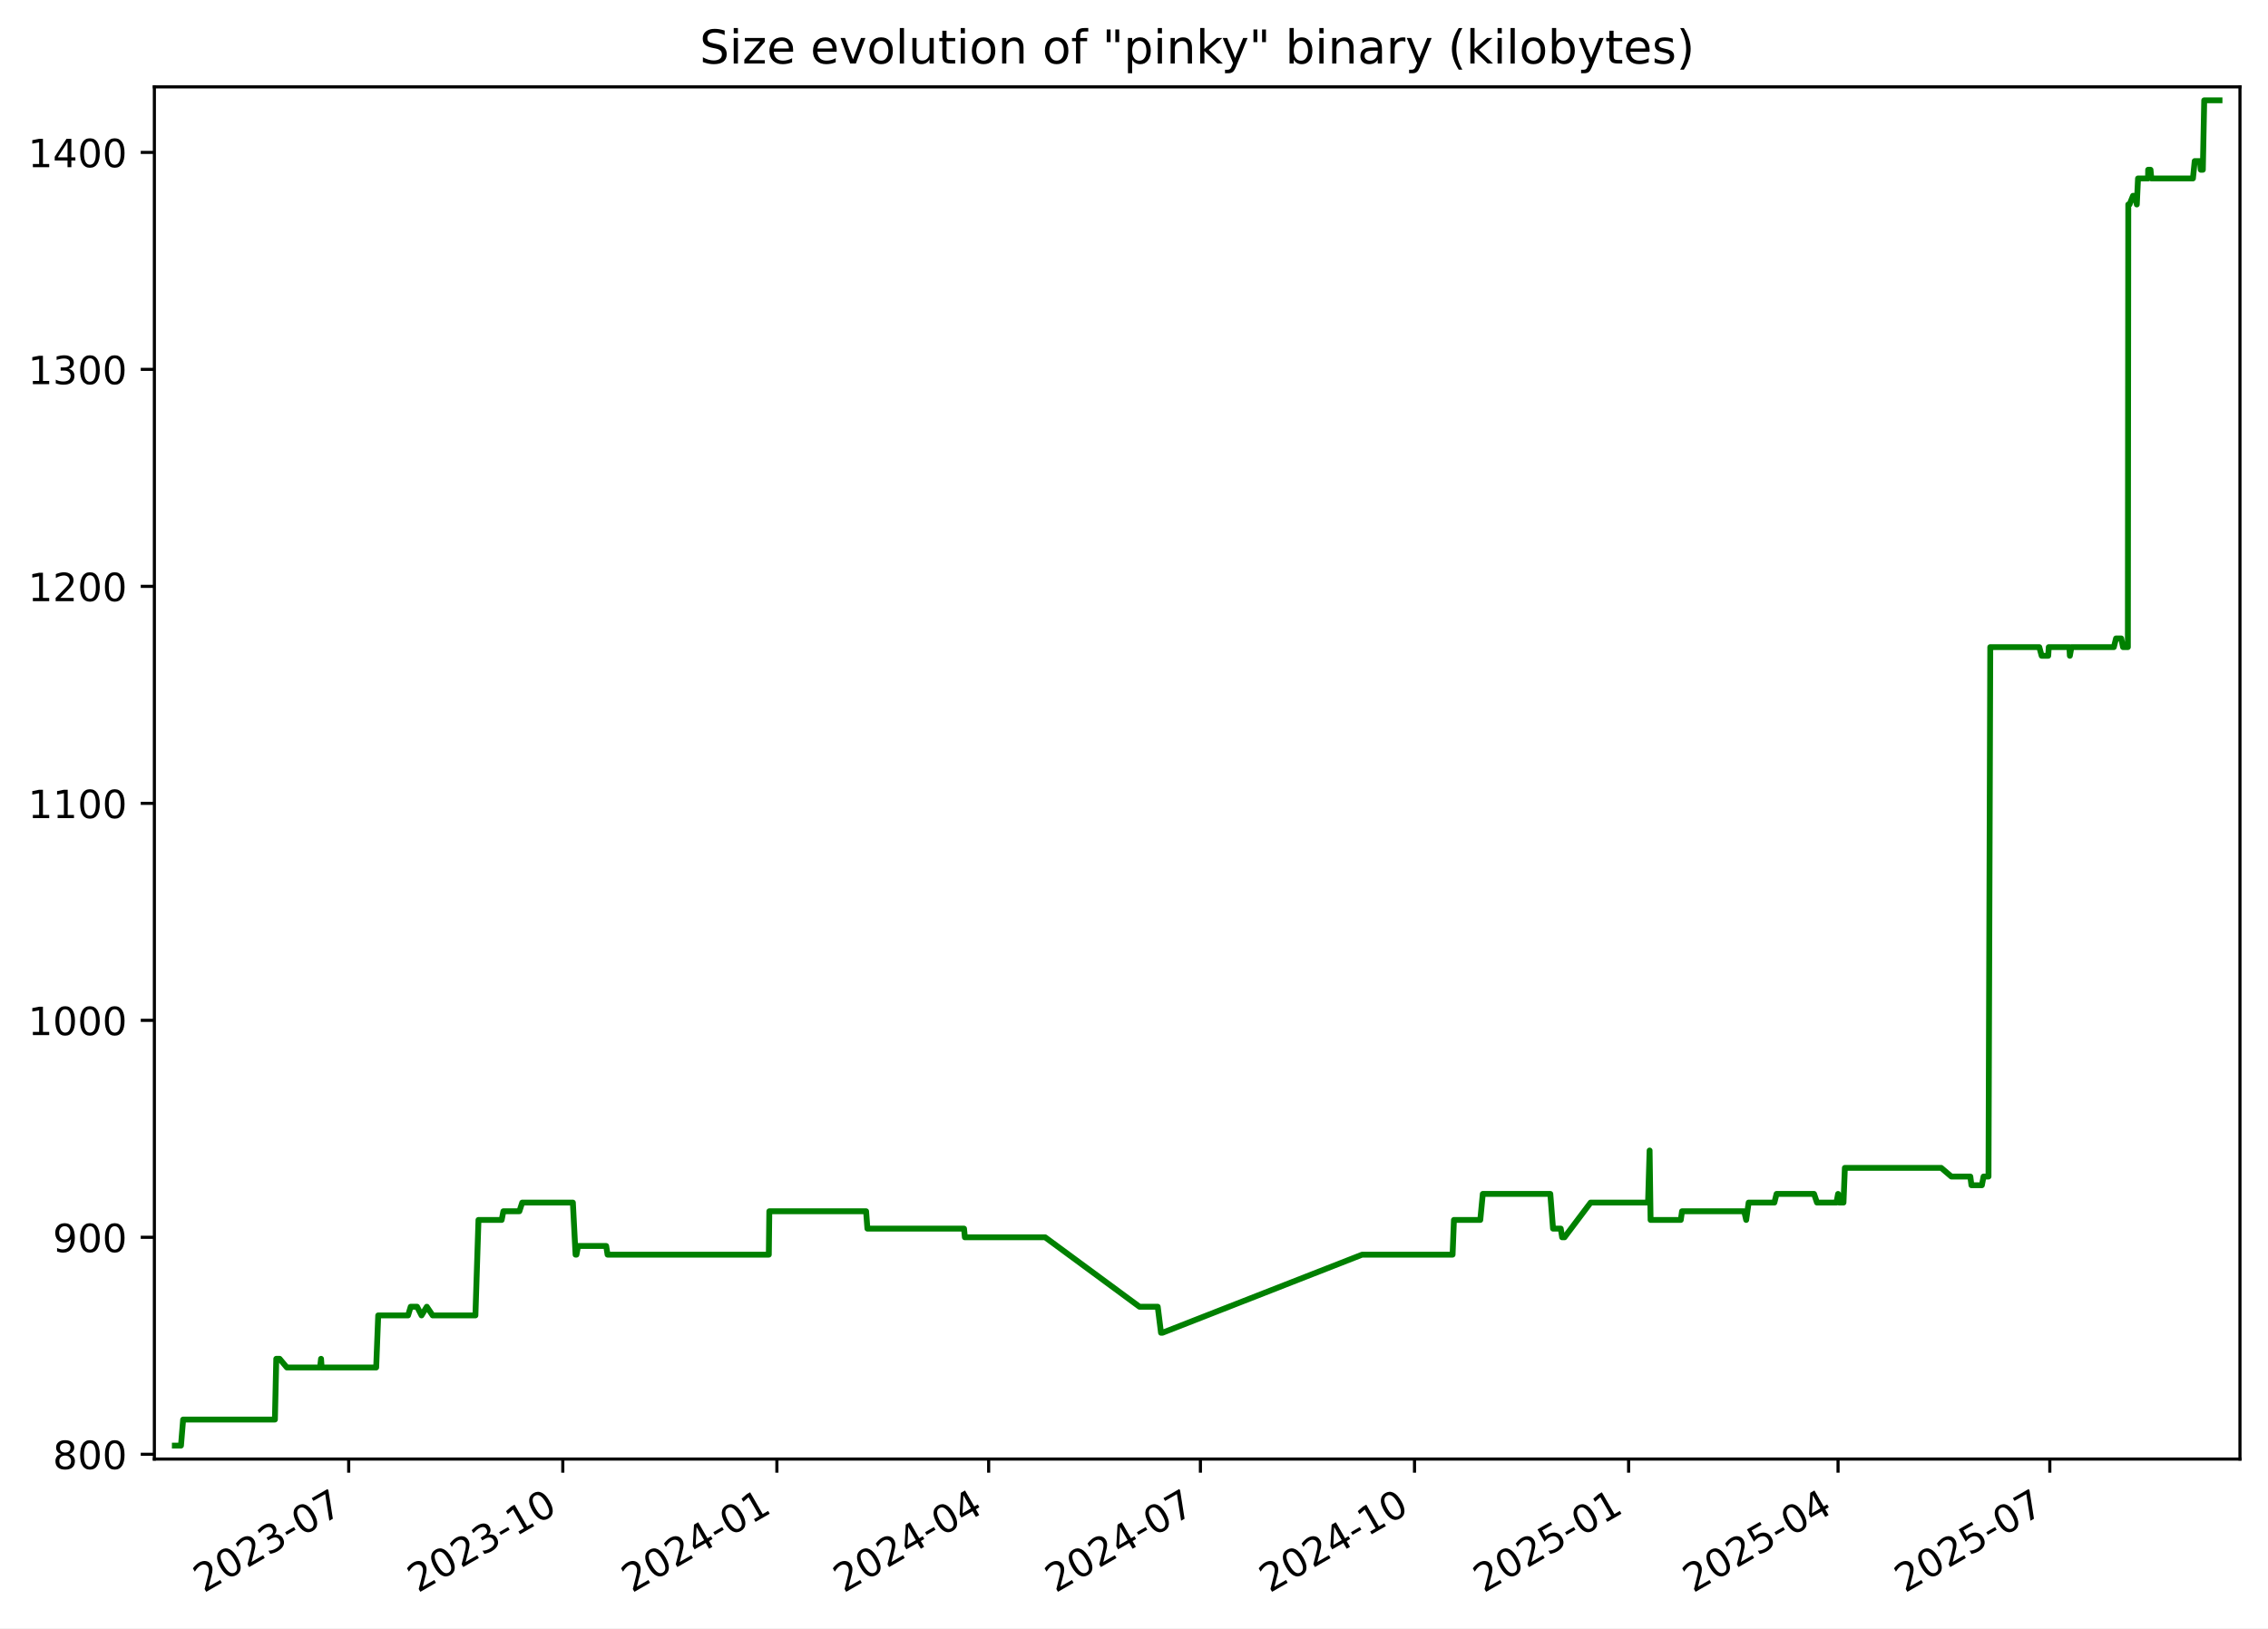
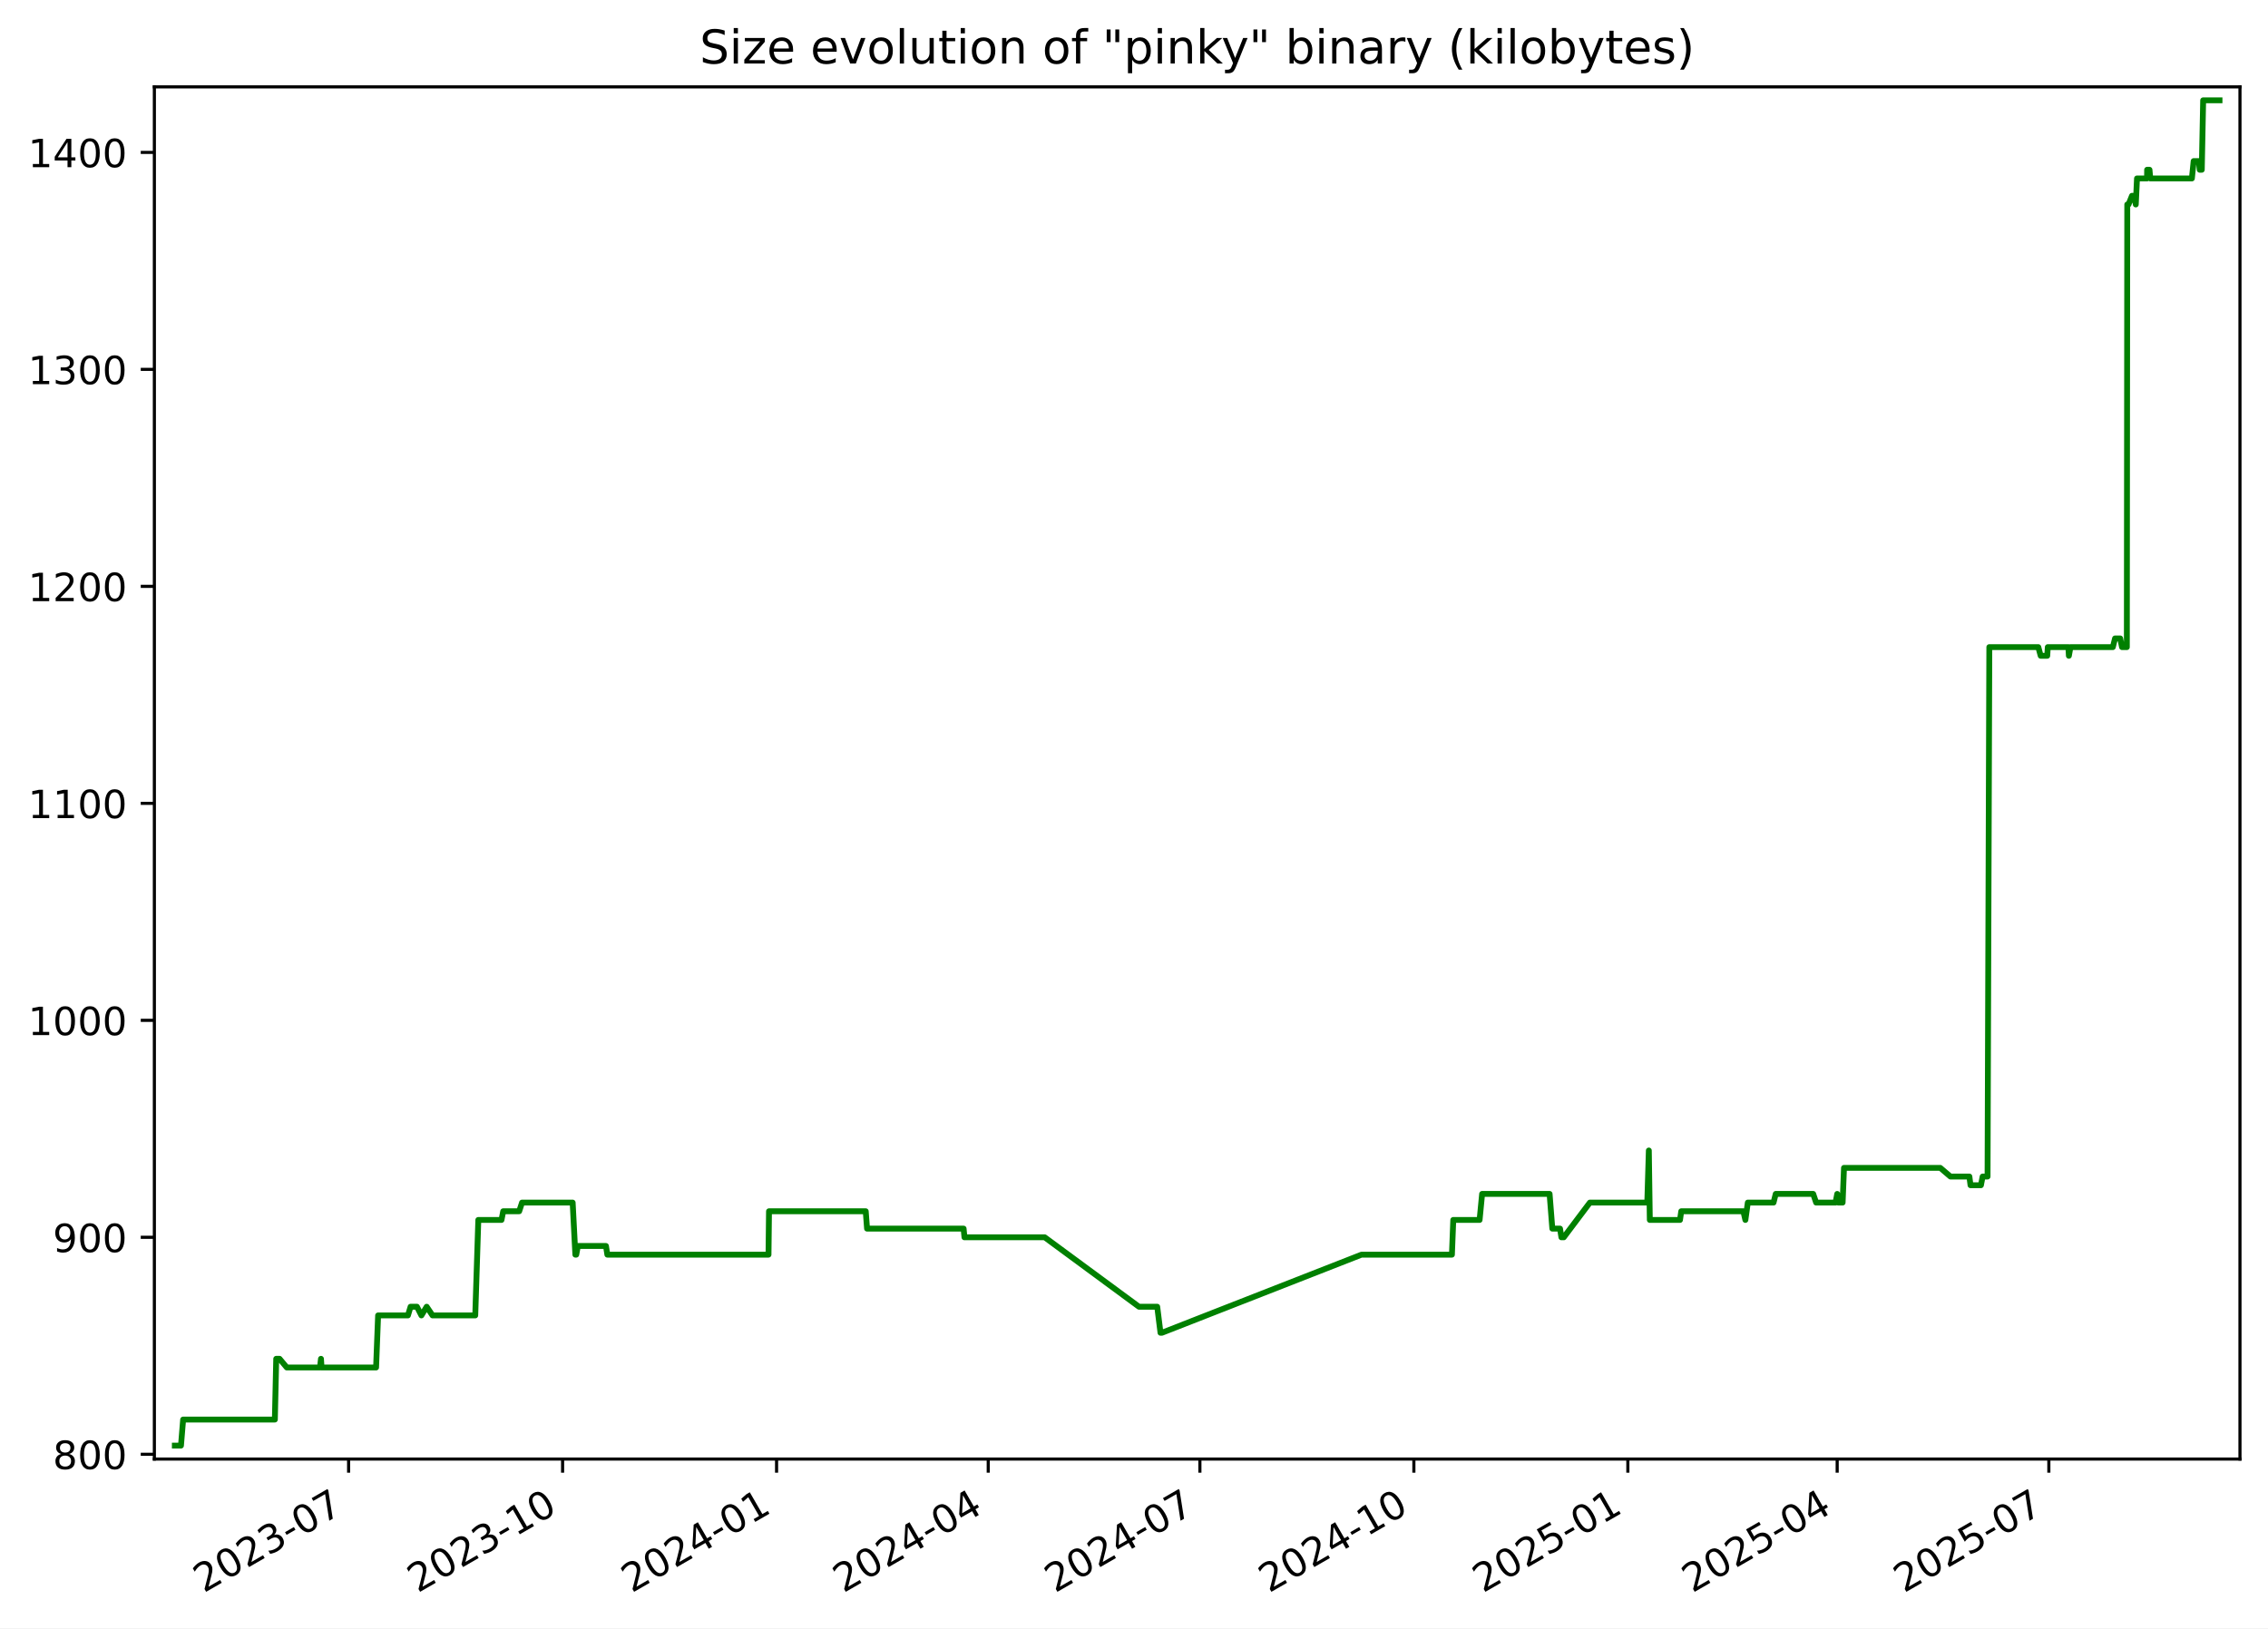
<svg xmlns="http://www.w3.org/2000/svg" xmlns:xlink="http://www.w3.org/1999/xlink" width="582.53pt" height="418.303pt" viewBox="0 0 582.53 418.303" version="1.1">
  <defs>
    <style type="text/css">*{stroke-linejoin: round; stroke-linecap: butt}</style>
  </defs>
  <g id="figure_1">
    <g id="patch_1">
      <path d="M -0 418.303  L 582.53 418.303  L 582.53 0  L -0 0  z " style="fill: #ffffff" />
    </g>
    <g id="axes_1">
      <g id="patch_2">
        <path d="M 39.65 374.83  L 575.33 374.83  L 575.33 22.318  L 39.65 22.318  z " style="fill: #ffffff" />
      </g>
      <g id="matplotlib.axis_1">
        <g id="xtick_1">
          <g id="line2d_1">
            <defs>
-               <path id="mce5fa9b521" d="M 0 0  L 0 3.5  " style="stroke: #000000; stroke-width: 0.8" />
+               <path id="m654529fda9" d="M 0 0  L 0 3.5  " style="stroke: #000000; stroke-width: 0.8" />
            </defs>
            <g>
-               <use xlink:href="#mce5fa9b521" x="89.563" y="374.83" style="stroke: #000000; stroke-width: 0.8" />
+               <use xlink:href="#m654529fda9" x="89.54" y="374.83" style="stroke: #000000; stroke-width: 0.8" />
            </g>
          </g>
          <g id="text_1">
-             <g transform="translate(52.33837 409.302) rotate(-30) scale(0.1 -0.1)">
+             <g transform="translate(52.31508 409.302) rotate(-30) scale(0.1 -0.1)">
              <defs>
                <path id="DejaVuSans-32" d="M 1228 531  L 3431 531  L 3431 0  L 469 0  L 469 531  Q 828 903 1448 1529  Q 2069 2156 2228 2338  Q 2531 2678 2651 2914  Q 2772 3150 2772 3378  Q 2772 3750 2511 3984  Q 2250 4219 1831 4219  Q 1534 4219 1204 4116  Q 875 4013 500 3803  L 500 4441  Q 881 4594 1212 4672  Q 1544 4750 1819 4750  Q 2544 4750 2975 4387  Q 3406 4025 3406 3419  Q 3406 3131 3298 2873  Q 3191 2616 2906 2266  Q 2828 2175 2409 1742  Q 1991 1309 1228 531  z " transform="scale(0.015625)" />
                <path id="DejaVuSans-30" d="M 2034 4250  Q 1547 4250 1301 3770  Q 1056 3291 1056 2328  Q 1056 1369 1301 889  Q 1547 409 2034 409  Q 2525 409 2770 889  Q 3016 1369 3016 2328  Q 3016 3291 2770 3770  Q 2525 4250 2034 4250  z M 2034 4750  Q 2819 4750 3233 4129  Q 3647 3509 3647 2328  Q 3647 1150 3233 529  Q 2819 -91 2034 -91  Q 1250 -91 836 529  Q 422 1150 422 2328  Q 422 3509 836 4129  Q 1250 4750 2034 4750  z " transform="scale(0.015625)" />
                <path id="DejaVuSans-33" d="M 2597 2516  Q 3050 2419 3304 2112  Q 3559 1806 3559 1356  Q 3559 666 3084 287  Q 2609 -91 1734 -91  Q 1441 -91 1130 -33  Q 819 25 488 141  L 488 750  Q 750 597 1062 519  Q 1375 441 1716 441  Q 2309 441 2620 675  Q 2931 909 2931 1356  Q 2931 1769 2642 2001  Q 2353 2234 1838 2234  L 1294 2234  L 1294 2753  L 1863 2753  Q 2328 2753 2575 2939  Q 2822 3125 2822 3475  Q 2822 3834 2567 4026  Q 2313 4219 1838 4219  Q 1578 4219 1281 4162  Q 984 4106 628 3988  L 628 4550  Q 988 4650 1302 4700  Q 1616 4750 1894 4750  Q 2613 4750 3031 4423  Q 3450 4097 3450 3541  Q 3450 3153 3228 2886  Q 3006 2619 2597 2516  z " transform="scale(0.015625)" />
                <path id="DejaVuSans-2d" d="M 313 2009  L 1997 2009  L 1997 1497  L 313 1497  L 313 2009  z " transform="scale(0.015625)" />
                <path id="DejaVuSans-37" d="M 525 4666  L 3525 4666  L 3525 4397  L 1831 0  L 1172 0  L 2766 4134  L 525 4134  L 525 4666  z " transform="scale(0.015625)" />
              </defs>
              <use xlink:href="#DejaVuSans-32" />
              <use xlink:href="#DejaVuSans-30" x="63.623" />
              <use xlink:href="#DejaVuSans-32" x="127.246" />
              <use xlink:href="#DejaVuSans-33" x="190.869" />
              <use xlink:href="#DejaVuSans-2d" x="254.492" />
              <use xlink:href="#DejaVuSans-30" x="290.576" />
              <use xlink:href="#DejaVuSans-37" x="354.199" />
            </g>
          </g>
        </g>
        <g id="xtick_2">
          <g id="line2d_2">
            <g>
-               <use xlink:href="#mce5fa9b521" x="144.553" y="374.83" style="stroke: #000000; stroke-width: 0.8" />
+               <use xlink:href="#m654529fda9" x="144.501" y="374.83" style="stroke: #000000; stroke-width: 0.8" />
            </g>
          </g>
          <g id="text_2">
-             <g transform="translate(107.3279 409.302) rotate(-30) scale(0.1 -0.1)">
+             <g transform="translate(107.276 409.302) rotate(-30) scale(0.1 -0.1)">
              <defs>
                <path id="DejaVuSans-31" d="M 794 531  L 1825 531  L 1825 4091  L 703 3866  L 703 4441  L 1819 4666  L 2450 4666  L 2450 531  L 3481 531  L 3481 0  L 794 0  L 794 531  z " transform="scale(0.015625)" />
              </defs>
              <use xlink:href="#DejaVuSans-32" />
              <use xlink:href="#DejaVuSans-30" x="63.623" />
              <use xlink:href="#DejaVuSans-32" x="127.246" />
              <use xlink:href="#DejaVuSans-33" x="190.869" />
              <use xlink:href="#DejaVuSans-2d" x="254.492" />
              <use xlink:href="#DejaVuSans-31" x="290.576" />
              <use xlink:href="#DejaVuSans-30" x="354.199" />
            </g>
          </g>
        </g>
        <g id="xtick_3">
          <g id="line2d_3">
            <g>
-               <use xlink:href="#mce5fa9b521" x="199.542" y="374.83" style="stroke: #000000; stroke-width: 0.8" />
+               <use xlink:href="#m654529fda9" x="199.462" y="374.83" style="stroke: #000000; stroke-width: 0.8" />
            </g>
          </g>
          <g id="text_3">
-             <g transform="translate(162.3175 409.302) rotate(-30) scale(0.1 -0.1)">
+             <g transform="translate(162.2368 409.302) rotate(-30) scale(0.1 -0.1)">
              <defs>
                <path id="DejaVuSans-34" d="M 2419 4116  L 825 1625  L 2419 1625  L 2419 4116  z M 2253 4666  L 3047 4666  L 3047 1625  L 3713 1625  L 3713 1100  L 3047 1100  L 3047 0  L 2419 0  L 2419 1100  L 313 1100  L 313 1709  L 2253 4666  z " transform="scale(0.015625)" />
              </defs>
              <use xlink:href="#DejaVuSans-32" />
              <use xlink:href="#DejaVuSans-30" x="63.623" />
              <use xlink:href="#DejaVuSans-32" x="127.246" />
              <use xlink:href="#DejaVuSans-34" x="190.869" />
              <use xlink:href="#DejaVuSans-2d" x="254.492" />
              <use xlink:href="#DejaVuSans-30" x="290.576" />
              <use xlink:href="#DejaVuSans-31" x="354.199" />
            </g>
          </g>
        </g>
        <g id="xtick_4">
          <g id="line2d_4">
            <g>
-               <use xlink:href="#mce5fa9b521" x="253.934" y="374.83" style="stroke: #000000; stroke-width: 0.8" />
+               <use xlink:href="#m654529fda9" x="253.825" y="374.83" style="stroke: #000000; stroke-width: 0.8" />
            </g>
          </g>
          <g id="text_4">
-             <g transform="translate(216.7093 409.302) rotate(-30) scale(0.1 -0.1)">
+             <g transform="translate(216.6003 409.302) rotate(-30) scale(0.1 -0.1)">
              <use xlink:href="#DejaVuSans-32" />
              <use xlink:href="#DejaVuSans-30" x="63.623" />
              <use xlink:href="#DejaVuSans-32" x="127.246" />
              <use xlink:href="#DejaVuSans-34" x="190.869" />
              <use xlink:href="#DejaVuSans-2d" x="254.492" />
              <use xlink:href="#DejaVuSans-30" x="290.576" />
              <use xlink:href="#DejaVuSans-34" x="354.199" />
            </g>
          </g>
        </g>
        <g id="xtick_5">
          <g id="line2d_5">
            <g>
-               <use xlink:href="#mce5fa9b521" x="308.326" y="374.83" style="stroke: #000000; stroke-width: 0.8" />
+               <use xlink:href="#m654529fda9" x="308.189" y="374.83" style="stroke: #000000; stroke-width: 0.8" />
            </g>
          </g>
          <g id="text_5">
-             <g transform="translate(271.1012 409.302) rotate(-30) scale(0.1 -0.1)">
+             <g transform="translate(270.9638 409.302) rotate(-30) scale(0.1 -0.1)">
              <use xlink:href="#DejaVuSans-32" />
              <use xlink:href="#DejaVuSans-30" x="63.623" />
              <use xlink:href="#DejaVuSans-32" x="127.246" />
              <use xlink:href="#DejaVuSans-34" x="190.869" />
              <use xlink:href="#DejaVuSans-2d" x="254.492" />
              <use xlink:href="#DejaVuSans-30" x="290.576" />
              <use xlink:href="#DejaVuSans-37" x="354.199" />
            </g>
          </g>
        </g>
        <g id="xtick_6">
          <g id="line2d_6">
            <g>
-               <use xlink:href="#mce5fa9b521" x="363.316" y="374.83" style="stroke: #000000; stroke-width: 0.8" />
+               <use xlink:href="#m654529fda9" x="363.149" y="374.83" style="stroke: #000000; stroke-width: 0.8" />
            </g>
          </g>
          <g id="text_6">
-             <g transform="translate(326.0907 409.302) rotate(-30) scale(0.1 -0.1)">
+             <g transform="translate(325.9247 409.302) rotate(-30) scale(0.1 -0.1)">
              <use xlink:href="#DejaVuSans-32" />
              <use xlink:href="#DejaVuSans-30" x="63.623" />
              <use xlink:href="#DejaVuSans-32" x="127.246" />
              <use xlink:href="#DejaVuSans-34" x="190.869" />
              <use xlink:href="#DejaVuSans-2d" x="254.492" />
              <use xlink:href="#DejaVuSans-31" x="290.576" />
              <use xlink:href="#DejaVuSans-30" x="354.199" />
            </g>
          </g>
        </g>
        <g id="xtick_7">
          <g id="line2d_7">
            <g>
-               <use xlink:href="#mce5fa9b521" x="418.305" y="374.83" style="stroke: #000000; stroke-width: 0.8" />
+               <use xlink:href="#m654529fda9" x="418.11" y="374.83" style="stroke: #000000; stroke-width: 0.8" />
            </g>
          </g>
          <g id="text_7">
-             <g transform="translate(381.0803 409.302) rotate(-30) scale(0.1 -0.1)">
+             <g transform="translate(380.8856 409.302) rotate(-30) scale(0.1 -0.1)">
              <defs>
                <path id="DejaVuSans-35" d="M 691 4666  L 3169 4666  L 3169 4134  L 1269 4134  L 1269 2991  Q 1406 3038 1543 3061  Q 1681 3084 1819 3084  Q 2600 3084 3056 2656  Q 3513 2228 3513 1497  Q 3513 744 3044 326  Q 2575 -91 1722 -91  Q 1428 -91 1123 -41  Q 819 9 494 109  L 494 744  Q 775 591 1075 516  Q 1375 441 1709 441  Q 2250 441 2565 725  Q 2881 1009 2881 1497  Q 2881 1984 2565 2268  Q 2250 2553 1709 2553  Q 1456 2553 1204 2497  Q 953 2441 691 2322  L 691 4666  z " transform="scale(0.015625)" />
              </defs>
              <use xlink:href="#DejaVuSans-32" />
              <use xlink:href="#DejaVuSans-30" x="63.623" />
              <use xlink:href="#DejaVuSans-32" x="127.246" />
              <use xlink:href="#DejaVuSans-35" x="190.869" />
              <use xlink:href="#DejaVuSans-2d" x="254.492" />
              <use xlink:href="#DejaVuSans-30" x="290.576" />
              <use xlink:href="#DejaVuSans-31" x="354.199" />
            </g>
          </g>
        </g>
        <g id="xtick_8">
          <g id="line2d_8">
            <g>
-               <use xlink:href="#mce5fa9b521" x="472.099" y="374.83" style="stroke: #000000; stroke-width: 0.8" />
+               <use xlink:href="#m654529fda9" x="471.876" y="374.83" style="stroke: #000000; stroke-width: 0.8" />
            </g>
          </g>
          <g id="text_8">
-             <g transform="translate(434.8744 409.302) rotate(-30) scale(0.1 -0.1)">
+             <g transform="translate(434.6516 409.302) rotate(-30) scale(0.1 -0.1)">
              <use xlink:href="#DejaVuSans-32" />
              <use xlink:href="#DejaVuSans-30" x="63.623" />
              <use xlink:href="#DejaVuSans-32" x="127.246" />
              <use xlink:href="#DejaVuSans-35" x="190.869" />
              <use xlink:href="#DejaVuSans-2d" x="254.492" />
              <use xlink:href="#DejaVuSans-30" x="290.576" />
              <use xlink:href="#DejaVuSans-34" x="354.199" />
            </g>
          </g>
        </g>
        <g id="xtick_9">
          <g id="line2d_9">
            <g>
-               <use xlink:href="#mce5fa9b521" x="526.491" y="374.83" style="stroke: #000000; stroke-width: 0.8" />
+               <use xlink:href="#m654529fda9" x="526.24" y="374.83" style="stroke: #000000; stroke-width: 0.8" />
            </g>
          </g>
          <g id="text_9">
-             <g transform="translate(489.2662 409.302) rotate(-30) scale(0.1 -0.1)">
+             <g transform="translate(489.0151 409.302) rotate(-30) scale(0.1 -0.1)">
              <use xlink:href="#DejaVuSans-32" />
              <use xlink:href="#DejaVuSans-30" x="63.623" />
              <use xlink:href="#DejaVuSans-32" x="127.246" />
              <use xlink:href="#DejaVuSans-35" x="190.869" />
              <use xlink:href="#DejaVuSans-2d" x="254.492" />
              <use xlink:href="#DejaVuSans-30" x="290.576" />
              <use xlink:href="#DejaVuSans-37" x="354.199" />
            </g>
          </g>
        </g>
      </g>
      <g id="matplotlib.axis_2">
        <g id="ytick_1">
          <g id="line2d_10">
            <defs>
-               <path id="m324fc5daf2" d="M 0 0  L -3.5 0  " style="stroke: #000000; stroke-width: 0.8" />
+               <path id="medc4935669" d="M 0 0  L -3.5 0  " style="stroke: #000000; stroke-width: 0.8" />
            </defs>
            <g>
-               <use xlink:href="#m324fc5daf2" x="39.65" y="373.604" style="stroke: #000000; stroke-width: 0.8" />
+               <use xlink:href="#medc4935669" x="39.65" y="373.604" style="stroke: #000000; stroke-width: 0.8" />
            </g>
          </g>
          <g id="text_10">
            <g transform="translate(13.5625 377.403) scale(0.1 -0.1)">
              <defs>
                <path id="DejaVuSans-38" d="M 2034 2216  Q 1584 2216 1326 1975  Q 1069 1734 1069 1313  Q 1069 891 1326 650  Q 1584 409 2034 409  Q 2484 409 2743 651  Q 3003 894 3003 1313  Q 3003 1734 2745 1975  Q 2488 2216 2034 2216  z M 1403 2484  Q 997 2584 770 2862  Q 544 3141 544 3541  Q 544 4100 942 4425  Q 1341 4750 2034 4750  Q 2731 4750 3128 4425  Q 3525 4100 3525 3541  Q 3525 3141 3298 2862  Q 3072 2584 2669 2484  Q 3125 2378 3379 2068  Q 3634 1759 3634 1313  Q 3634 634 3220 271  Q 2806 -91 2034 -91  Q 1263 -91 848 271  Q 434 634 434 1313  Q 434 1759 690 2068  Q 947 2378 1403 2484  z M 1172 3481  Q 1172 3119 1398 2916  Q 1625 2713 2034 2713  Q 2441 2713 2670 2916  Q 2900 3119 2900 3481  Q 2900 3844 2670 4047  Q 2441 4250 2034 4250  Q 1625 4250 1398 4047  Q 1172 3844 1172 3481  z " transform="scale(0.015625)" />
              </defs>
              <use xlink:href="#DejaVuSans-38" />
              <use xlink:href="#DejaVuSans-30" x="63.623" />
              <use xlink:href="#DejaVuSans-30" x="127.246" />
            </g>
          </g>
        </g>
        <g id="ytick_2">
          <g id="line2d_11">
            <g>
-               <use xlink:href="#m324fc5daf2" x="39.65" y="317.862" style="stroke: #000000; stroke-width: 0.8" />
+               <use xlink:href="#medc4935669" x="39.65" y="317.862" style="stroke: #000000; stroke-width: 0.8" />
            </g>
          </g>
          <g id="text_11">
            <g transform="translate(13.5625 321.6611) scale(0.1 -0.1)">
              <defs>
                <path id="DejaVuSans-39" d="M 703 97  L 703 672  Q 941 559 1184 500  Q 1428 441 1663 441  Q 2288 441 2617 861  Q 2947 1281 2994 2138  Q 2813 1869 2534 1725  Q 2256 1581 1919 1581  Q 1219 1581 811 2004  Q 403 2428 403 3163  Q 403 3881 828 4315  Q 1253 4750 1959 4750  Q 2769 4750 3195 4129  Q 3622 3509 3622 2328  Q 3622 1225 3098 567  Q 2575 -91 1691 -91  Q 1453 -91 1209 -44  Q 966 3 703 97  z M 1959 2075  Q 2384 2075 2632 2365  Q 2881 2656 2881 3163  Q 2881 3666 2632 3958  Q 2384 4250 1959 4250  Q 1534 4250 1286 3958  Q 1038 3666 1038 3163  Q 1038 2656 1286 2365  Q 1534 2075 1959 2075  z " transform="scale(0.015625)" />
              </defs>
              <use xlink:href="#DejaVuSans-39" />
              <use xlink:href="#DejaVuSans-30" x="63.623" />
              <use xlink:href="#DejaVuSans-30" x="127.246" />
            </g>
          </g>
        </g>
        <g id="ytick_3">
          <g id="line2d_12">
            <g>
-               <use xlink:href="#m324fc5daf2" x="39.65" y="262.12" style="stroke: #000000; stroke-width: 0.8" />
+               <use xlink:href="#medc4935669" x="39.65" y="262.12" style="stroke: #000000; stroke-width: 0.8" />
            </g>
          </g>
          <g id="text_12">
            <g transform="translate(7.2 265.9192) scale(0.1 -0.1)">
              <use xlink:href="#DejaVuSans-31" />
              <use xlink:href="#DejaVuSans-30" x="63.623" />
              <use xlink:href="#DejaVuSans-30" x="127.246" />
              <use xlink:href="#DejaVuSans-30" x="190.869" />
            </g>
          </g>
        </g>
        <g id="ytick_4">
          <g id="line2d_13">
            <g>
-               <use xlink:href="#m324fc5daf2" x="39.65" y="206.378" style="stroke: #000000; stroke-width: 0.8" />
+               <use xlink:href="#medc4935669" x="39.65" y="206.378" style="stroke: #000000; stroke-width: 0.8" />
            </g>
          </g>
          <g id="text_13">
            <g transform="translate(7.2 210.1772) scale(0.1 -0.1)">
              <use xlink:href="#DejaVuSans-31" />
              <use xlink:href="#DejaVuSans-31" x="63.623" />
              <use xlink:href="#DejaVuSans-30" x="127.246" />
              <use xlink:href="#DejaVuSans-30" x="190.869" />
            </g>
          </g>
        </g>
        <g id="ytick_5">
          <g id="line2d_14">
            <g>
-               <use xlink:href="#m324fc5daf2" x="39.65" y="150.636" style="stroke: #000000; stroke-width: 0.8" />
+               <use xlink:href="#medc4935669" x="39.65" y="150.636" style="stroke: #000000; stroke-width: 0.8" />
            </g>
          </g>
          <g id="text_14">
            <g transform="translate(7.2 154.4353) scale(0.1 -0.1)">
              <use xlink:href="#DejaVuSans-31" />
              <use xlink:href="#DejaVuSans-32" x="63.623" />
              <use xlink:href="#DejaVuSans-30" x="127.246" />
              <use xlink:href="#DejaVuSans-30" x="190.869" />
            </g>
          </g>
        </g>
        <g id="ytick_6">
          <g id="line2d_15">
            <g>
-               <use xlink:href="#m324fc5daf2" x="39.65" y="94.894" style="stroke: #000000; stroke-width: 0.8" />
+               <use xlink:href="#medc4935669" x="39.65" y="94.894" style="stroke: #000000; stroke-width: 0.8" />
            </g>
          </g>
          <g id="text_15">
            <g transform="translate(7.2 98.69334) scale(0.1 -0.1)">
              <use xlink:href="#DejaVuSans-31" />
              <use xlink:href="#DejaVuSans-33" x="63.623" />
              <use xlink:href="#DejaVuSans-30" x="127.246" />
              <use xlink:href="#DejaVuSans-30" x="190.869" />
            </g>
          </g>
        </g>
        <g id="ytick_7">
          <g id="line2d_16">
            <g>
-               <use xlink:href="#m324fc5daf2" x="39.65" y="39.152" style="stroke: #000000; stroke-width: 0.8" />
+               <use xlink:href="#medc4935669" x="39.65" y="39.152" style="stroke: #000000; stroke-width: 0.8" />
            </g>
          </g>
          <g id="text_16">
            <g transform="translate(7.2 42.95141) scale(0.1 -0.1)">
              <use xlink:href="#DejaVuSans-31" />
              <use xlink:href="#DejaVuSans-34" x="63.623" />
              <use xlink:href="#DejaVuSans-30" x="127.246" />
              <use xlink:href="#DejaVuSans-30" x="190.869" />
            </g>
          </g>
        </g>
      </g>
      <g id="line2d_17">
-         <path d="M 44.902 371.374  L 46.484 371.374  L 47.037 364.685  L 70.611 364.685  L 70.961 349.077  L 71.815 349.077  L 73.679 351.307  L 82.206 351.307  L 82.46 349.077  L 82.611 351.307  L 96.622 351.307  L 97.142 337.929  L 104.81 337.929  L 105.488 335.699  L 107.124 335.699  L 108.269 337.929  L 109.624 335.699  L 111.126 337.929  L 122.108 337.929  L 122.895 313.403  L 128.851 313.403  L 129.29 311.173  L 133.401 311.173  L 134.131 308.943  L 147.141 308.943  L 147.834 322.321  L 148.061 322.321  L 148.481 320.092  L 155.702 320.092  L 156.053 322.321  L 197.468 322.321  L 197.597 311.173  L 222.456 311.173  L 222.791 315.632  L 247.61 315.632  L 247.822 317.862  L 268.447 317.862  L 292.673 335.699  L 297.361 335.699  L 298.203 342.388  L 298.567 342.388  L 349.858 322.321  L 373.092 322.321  L 373.44 313.403  L 380.206 313.403  L 380.852 306.713  L 398.193 306.713  L 398.895 315.632  L 400.874 315.632  L 401.23 317.862  L 401.838 317.862  L 408.551 308.943  L 423.299 308.943  L 423.698 295.565  L 423.949 313.403  L 431.705 313.403  L 432.025 311.173  L 447.988 311.173  L 448.506 313.403  L 449.134 308.943  L 455.744 308.943  L 456.307 306.713  L 465.933 306.713  L 466.688 308.943  L 471.679 308.943  L 472.109 306.713  L 472.375 308.943  L 473.497 308.943  L 473.849 300.024  L 498.592 300.024  L 501.203 302.254  L 506.073 302.254  L 506.36 304.484  L 509.041 304.484  L 509.473 302.254  L 510.742 302.254  L 511.196 166.244  L 523.785 166.244  L 524.395 168.473  L 526.08 168.473  L 526.22 166.244  L 531.519 166.244  L 531.639 168.473  L 532.049 166.244  L 542.937 166.244  L 543.501 164.014  L 544.832 164.014  L 545.296 166.244  L 546.537 166.244  L 546.643 52.53  L 546.965 52.53  L 547.857 50.301  L 548.444 50.301  L 548.832 52.53  L 549.147 45.841  L 551.729 45.841  L 551.749 43.612  L 552.354 43.612  L 552.558 45.841  L 563.252 45.841  L 563.705 41.382  L 565.039 41.382  L 565.266 43.612  L 565.792 43.612  L 566.147 25.774  L 570.078 25.774  L 570.078 25.774  " clip-path="url(#p59198ba779)" style="fill: none; stroke: #008000; stroke-width: 1.5; stroke-linecap: square" />
+         <path d="M 44.902 371.374  L 46.483 371.374  L 47.036 364.685  L 70.598 364.685  L 70.948 349.077  L 71.801 349.077  L 73.664 351.307  L 82.187 351.307  L 82.441 349.077  L 82.592 351.307  L 96.595 351.307  L 97.115 337.929  L 104.778 337.929  L 105.457 335.699  L 107.091 335.699  L 108.236 337.929  L 109.591 335.699  L 111.091 337.929  L 122.067 337.929  L 122.854 313.403  L 128.807 313.403  L 129.246 311.173  L 133.354 311.173  L 134.084 308.943  L 147.088 308.943  L 147.78 322.321  L 148.007 322.321  L 148.427 320.092  L 155.644 320.092  L 155.995 322.321  L 197.389 322.321  L 197.517 311.173  L 222.363 311.173  L 222.699 315.632  L 247.504 315.632  L 247.717 317.862  L 268.331 317.862  L 292.544 335.699  L 297.23 335.699  L 298.071 342.388  L 298.435 342.388  L 349.699 322.321  L 372.921 322.321  L 373.269 313.403  L 380.031 313.403  L 380.677 306.713  L 398.009 306.713  L 398.71 315.632  L 400.689 315.632  L 401.044 317.862  L 401.652 317.862  L 408.362 308.943  L 423.102 308.943  L 423.5 295.565  L 423.751 313.403  L 431.504 313.403  L 431.824 311.173  L 447.778 311.173  L 448.296 313.403  L 448.923 308.943  L 455.53 308.943  L 456.092 306.713  L 465.713 306.713  L 466.468 308.943  L 471.456 308.943  L 471.887 306.713  L 472.152 308.943  L 473.274 308.943  L 473.626 300.024  L 498.355 300.024  L 500.965 302.254  L 505.832 302.254  L 506.119 304.484  L 508.798 304.484  L 509.231 302.254  L 510.499 302.254  L 510.952 166.244  L 523.535 166.244  L 524.145 168.473  L 525.829 168.473  L 525.969 166.244  L 531.265 166.244  L 531.385 168.473  L 531.795 166.244  L 542.677 166.244  L 543.241 164.014  L 544.571 164.014  L 545.035 166.244  L 546.275 166.244  L 546.382 52.53  L 546.704 52.53  L 547.595 50.301  L 548.181 50.301  L 548.569 52.53  L 548.884 45.841  L 551.465 45.841  L 551.485 43.612  L 552.089 43.612  L 552.294 45.841  L 562.982 45.841  L 563.434 41.382  L 564.768 41.382  L 564.994 43.612  L 565.52 43.612  L 565.876 25.774  L 570.078 25.774  L 570.078 25.774  " clip-path="url(#p811a5cf231)" style="fill: none; stroke: #008000; stroke-width: 1.5; stroke-linecap: square" />
      </g>
      <g id="patch_3">
        <path d="M 39.65 374.83  L 39.65 22.318  " style="fill: none; stroke: #000000; stroke-width: 0.8; stroke-linejoin: miter; stroke-linecap: square" />
      </g>
      <g id="patch_4">
        <path d="M 575.33 374.83  L 575.33 22.318  " style="fill: none; stroke: #000000; stroke-width: 0.8; stroke-linejoin: miter; stroke-linecap: square" />
      </g>
      <g id="patch_5">
        <path d="M 39.65 374.83  L 575.33 374.83  " style="fill: none; stroke: #000000; stroke-width: 0.8; stroke-linejoin: miter; stroke-linecap: square" />
      </g>
      <g id="patch_6">
        <path d="M 39.65 22.318  L 575.33 22.318  " style="fill: none; stroke: #000000; stroke-width: 0.8; stroke-linejoin: miter; stroke-linecap: square" />
      </g>
      <g id="text_17">
        <g transform="translate(179.7078 16.31812) scale(0.12 -0.12)">
          <defs>
            <path id="DejaVuSans-53" d="M 3425 4513  L 3425 3897  Q 3066 4069 2747 4153  Q 2428 4238 2131 4238  Q 1616 4238 1336 4038  Q 1056 3838 1056 3469  Q 1056 3159 1242 3001  Q 1428 2844 1947 2747  L 2328 2669  Q 3034 2534 3370 2195  Q 3706 1856 3706 1288  Q 3706 609 3251 259  Q 2797 -91 1919 -91  Q 1588 -91 1214 -16  Q 841 59 441 206  L 441 856  Q 825 641 1194 531  Q 1563 422 1919 422  Q 2459 422 2753 634  Q 3047 847 3047 1241  Q 3047 1584 2836 1778  Q 2625 1972 2144 2069  L 1759 2144  Q 1053 2284 737 2584  Q 422 2884 422 3419  Q 422 4038 858 4394  Q 1294 4750 2059 4750  Q 2388 4750 2728 4690  Q 3069 4631 3425 4513  z " transform="scale(0.015625)" />
            <path id="DejaVuSans-69" d="M 603 3500  L 1178 3500  L 1178 0  L 603 0  L 603 3500  z M 603 4863  L 1178 4863  L 1178 4134  L 603 4134  L 603 4863  z " transform="scale(0.015625)" />
            <path id="DejaVuSans-7a" d="M 353 3500  L 3084 3500  L 3084 2975  L 922 459  L 3084 459  L 3084 0  L 275 0  L 275 525  L 2438 3041  L 353 3041  L 353 3500  z " transform="scale(0.015625)" />
            <path id="DejaVuSans-65" d="M 3597 1894  L 3597 1613  L 953 1613  Q 991 1019 1311 708  Q 1631 397 2203 397  Q 2534 397 2845 478  Q 3156 559 3463 722  L 3463 178  Q 3153 47 2828 -22  Q 2503 -91 2169 -91  Q 1331 -91 842 396  Q 353 884 353 1716  Q 353 2575 817 3079  Q 1281 3584 2069 3584  Q 2775 3584 3186 3129  Q 3597 2675 3597 1894  z M 3022 2063  Q 3016 2534 2758 2815  Q 2500 3097 2075 3097  Q 1594 3097 1305 2825  Q 1016 2553 972 2059  L 3022 2063  z " transform="scale(0.015625)" />
            <path id="DejaVuSans-20" transform="scale(0.015625)" />
            <path id="DejaVuSans-76" d="M 191 3500  L 800 3500  L 1894 563  L 2988 3500  L 3597 3500  L 2284 0  L 1503 0  L 191 3500  z " transform="scale(0.015625)" />
            <path id="DejaVuSans-6f" d="M 1959 3097  Q 1497 3097 1228 2736  Q 959 2375 959 1747  Q 959 1119 1226 758  Q 1494 397 1959 397  Q 2419 397 2687 759  Q 2956 1122 2956 1747  Q 2956 2369 2687 2733  Q 2419 3097 1959 3097  z M 1959 3584  Q 2709 3584 3137 3096  Q 3566 2609 3566 1747  Q 3566 888 3137 398  Q 2709 -91 1959 -91  Q 1206 -91 779 398  Q 353 888 353 1747  Q 353 2609 779 3096  Q 1206 3584 1959 3584  z " transform="scale(0.015625)" />
            <path id="DejaVuSans-6c" d="M 603 4863  L 1178 4863  L 1178 0  L 603 0  L 603 4863  z " transform="scale(0.015625)" />
            <path id="DejaVuSans-75" d="M 544 1381  L 544 3500  L 1119 3500  L 1119 1403  Q 1119 906 1312 657  Q 1506 409 1894 409  Q 2359 409 2629 706  Q 2900 1003 2900 1516  L 2900 3500  L 3475 3500  L 3475 0  L 2900 0  L 2900 538  Q 2691 219 2414 64  Q 2138 -91 1772 -91  Q 1169 -91 856 284  Q 544 659 544 1381  z M 1991 3584  L 1991 3584  z " transform="scale(0.015625)" />
            <path id="DejaVuSans-74" d="M 1172 4494  L 1172 3500  L 2356 3500  L 2356 3053  L 1172 3053  L 1172 1153  Q 1172 725 1289 603  Q 1406 481 1766 481  L 2356 481  L 2356 0  L 1766 0  Q 1100 0 847 248  Q 594 497 594 1153  L 594 3053  L 172 3053  L 172 3500  L 594 3500  L 594 4494  L 1172 4494  z " transform="scale(0.015625)" />
            <path id="DejaVuSans-6e" d="M 3513 2113  L 3513 0  L 2938 0  L 2938 2094  Q 2938 2591 2744 2837  Q 2550 3084 2163 3084  Q 1697 3084 1428 2787  Q 1159 2491 1159 1978  L 1159 0  L 581 0  L 581 3500  L 1159 3500  L 1159 2956  Q 1366 3272 1645 3428  Q 1925 3584 2291 3584  Q 2894 3584 3203 3211  Q 3513 2838 3513 2113  z " transform="scale(0.015625)" />
            <path id="DejaVuSans-66" d="M 2375 4863  L 2375 4384  L 1825 4384  Q 1516 4384 1395 4259  Q 1275 4134 1275 3809  L 1275 3500  L 2222 3500  L 2222 3053  L 1275 3053  L 1275 0  L 697 0  L 697 3053  L 147 3053  L 147 3500  L 697 3500  L 697 3744  Q 697 4328 969 4595  Q 1241 4863 1831 4863  L 2375 4863  z " transform="scale(0.015625)" />
            <path id="DejaVuSans-22" d="M 1147 4666  L 1147 2931  L 616 2931  L 616 4666  L 1147 4666  z M 2328 4666  L 2328 2931  L 1797 2931  L 1797 4666  L 2328 4666  z " transform="scale(0.015625)" />
            <path id="DejaVuSans-70" d="M 1159 525  L 1159 -1331  L 581 -1331  L 581 3500  L 1159 3500  L 1159 2969  Q 1341 3281 1617 3432  Q 1894 3584 2278 3584  Q 2916 3584 3314 3078  Q 3713 2572 3713 1747  Q 3713 922 3314 415  Q 2916 -91 2278 -91  Q 1894 -91 1617 61  Q 1341 213 1159 525  z M 3116 1747  Q 3116 2381 2855 2742  Q 2594 3103 2138 3103  Q 1681 3103 1420 2742  Q 1159 2381 1159 1747  Q 1159 1113 1420 752  Q 1681 391 2138 391  Q 2594 391 2855 752  Q 3116 1113 3116 1747  z " transform="scale(0.015625)" />
            <path id="DejaVuSans-6b" d="M 581 4863  L 1159 4863  L 1159 1991  L 2875 3500  L 3609 3500  L 1753 1863  L 3688 0  L 2938 0  L 1159 1709  L 1159 0  L 581 0  L 581 4863  z " transform="scale(0.015625)" />
            <path id="DejaVuSans-79" d="M 2059 -325  Q 1816 -950 1584 -1140  Q 1353 -1331 966 -1331  L 506 -1331  L 506 -850  L 844 -850  Q 1081 -850 1212 -737  Q 1344 -625 1503 -206  L 1606 56  L 191 3500  L 800 3500  L 1894 763  L 2988 3500  L 3597 3500  L 2059 -325  z " transform="scale(0.015625)" />
            <path id="DejaVuSans-62" d="M 3116 1747  Q 3116 2381 2855 2742  Q 2594 3103 2138 3103  Q 1681 3103 1420 2742  Q 1159 2381 1159 1747  Q 1159 1113 1420 752  Q 1681 391 2138 391  Q 2594 391 2855 752  Q 3116 1113 3116 1747  z M 1159 2969  Q 1341 3281 1617 3432  Q 1894 3584 2278 3584  Q 2916 3584 3314 3078  Q 3713 2572 3713 1747  Q 3713 922 3314 415  Q 2916 -91 2278 -91  Q 1894 -91 1617 61  Q 1341 213 1159 525  L 1159 0  L 581 0  L 581 4863  L 1159 4863  L 1159 2969  z " transform="scale(0.015625)" />
            <path id="DejaVuSans-61" d="M 2194 1759  Q 1497 1759 1228 1600  Q 959 1441 959 1056  Q 959 750 1161 570  Q 1363 391 1709 391  Q 2188 391 2477 730  Q 2766 1069 2766 1631  L 2766 1759  L 2194 1759  z M 3341 1997  L 3341 0  L 2766 0  L 2766 531  Q 2569 213 2275 61  Q 1981 -91 1556 -91  Q 1019 -91 701 211  Q 384 513 384 1019  Q 384 1609 779 1909  Q 1175 2209 1959 2209  L 2766 2209  L 2766 2266  Q 2766 2663 2505 2880  Q 2244 3097 1772 3097  Q 1472 3097 1187 3025  Q 903 2953 641 2809  L 641 3341  Q 956 3463 1253 3523  Q 1550 3584 1831 3584  Q 2591 3584 2966 3190  Q 3341 2797 3341 1997  z " transform="scale(0.015625)" />
            <path id="DejaVuSans-72" d="M 2631 2963  Q 2534 3019 2420 3045  Q 2306 3072 2169 3072  Q 1681 3072 1420 2755  Q 1159 2438 1159 1844  L 1159 0  L 581 0  L 581 3500  L 1159 3500  L 1159 2956  Q 1341 3275 1631 3429  Q 1922 3584 2338 3584  Q 2397 3584 2469 3576  Q 2541 3569 2628 3553  L 2631 2963  z " transform="scale(0.015625)" />
            <path id="DejaVuSans-28" d="M 1984 4856  Q 1566 4138 1362 3434  Q 1159 2731 1159 2009  Q 1159 1288 1364 580  Q 1569 -128 1984 -844  L 1484 -844  Q 1016 -109 783 600  Q 550 1309 550 2009  Q 550 2706 781 3412  Q 1013 4119 1484 4856  L 1984 4856  z " transform="scale(0.015625)" />
            <path id="DejaVuSans-73" d="M 2834 3397  L 2834 2853  Q 2591 2978 2328 3040  Q 2066 3103 1784 3103  Q 1356 3103 1142 2972  Q 928 2841 928 2578  Q 928 2378 1081 2264  Q 1234 2150 1697 2047  L 1894 2003  Q 2506 1872 2764 1633  Q 3022 1394 3022 966  Q 3022 478 2636 193  Q 2250 -91 1575 -91  Q 1294 -91 989 -36  Q 684 19 347 128  L 347 722  Q 666 556 975 473  Q 1284 391 1588 391  Q 1994 391 2212 530  Q 2431 669 2431 922  Q 2431 1156 2273 1281  Q 2116 1406 1581 1522  L 1381 1569  Q 847 1681 609 1914  Q 372 2147 372 2553  Q 372 3047 722 3315  Q 1072 3584 1716 3584  Q 2034 3584 2315 3537  Q 2597 3491 2834 3397  z " transform="scale(0.015625)" />
            <path id="DejaVuSans-29" d="M 513 4856  L 1013 4856  Q 1481 4119 1714 3412  Q 1947 2706 1947 2009  Q 1947 1309 1714 600  Q 1481 -109 1013 -844  L 513 -844  Q 928 -128 1133 580  Q 1338 1288 1338 2009  Q 1338 2731 1133 3434  Q 928 4138 513 4856  z " transform="scale(0.015625)" />
          </defs>
          <use xlink:href="#DejaVuSans-53" />
          <use xlink:href="#DejaVuSans-69" x="63.477" />
          <use xlink:href="#DejaVuSans-7a" x="91.26" />
          <use xlink:href="#DejaVuSans-65" x="143.75" />
          <use xlink:href="#DejaVuSans-20" x="205.273" />
          <use xlink:href="#DejaVuSans-65" x="237.061" />
          <use xlink:href="#DejaVuSans-76" x="298.584" />
          <use xlink:href="#DejaVuSans-6f" x="357.764" />
          <use xlink:href="#DejaVuSans-6c" x="418.945" />
          <use xlink:href="#DejaVuSans-75" x="446.729" />
          <use xlink:href="#DejaVuSans-74" x="510.107" />
          <use xlink:href="#DejaVuSans-69" x="549.316" />
          <use xlink:href="#DejaVuSans-6f" x="577.1" />
          <use xlink:href="#DejaVuSans-6e" x="638.281" />
          <use xlink:href="#DejaVuSans-20" x="701.66" />
          <use xlink:href="#DejaVuSans-6f" x="733.447" />
          <use xlink:href="#DejaVuSans-66" x="794.629" />
          <use xlink:href="#DejaVuSans-20" x="829.834" />
          <use xlink:href="#DejaVuSans-22" x="861.621" />
          <use xlink:href="#DejaVuSans-70" x="907.617" />
          <use xlink:href="#DejaVuSans-69" x="971.094" />
          <use xlink:href="#DejaVuSans-6e" x="998.877" />
          <use xlink:href="#DejaVuSans-6b" x="1062.256" />
          <use xlink:href="#DejaVuSans-79" x="1116.541" />
          <use xlink:href="#DejaVuSans-22" x="1175.721" />
          <use xlink:href="#DejaVuSans-20" x="1221.717" />
          <use xlink:href="#DejaVuSans-62" x="1253.504" />
          <use xlink:href="#DejaVuSans-69" x="1316.98" />
          <use xlink:href="#DejaVuSans-6e" x="1344.764" />
          <use xlink:href="#DejaVuSans-61" x="1408.143" />
          <use xlink:href="#DejaVuSans-72" x="1469.422" />
          <use xlink:href="#DejaVuSans-79" x="1510.535" />
          <use xlink:href="#DejaVuSans-20" x="1569.715" />
          <use xlink:href="#DejaVuSans-28" x="1601.502" />
          <use xlink:href="#DejaVuSans-6b" x="1640.516" />
          <use xlink:href="#DejaVuSans-69" x="1698.426" />
          <use xlink:href="#DejaVuSans-6c" x="1726.209" />
          <use xlink:href="#DejaVuSans-6f" x="1753.992" />
          <use xlink:href="#DejaVuSans-62" x="1815.174" />
          <use xlink:href="#DejaVuSans-79" x="1878.65" />
          <use xlink:href="#DejaVuSans-74" x="1937.83" />
          <use xlink:href="#DejaVuSans-65" x="1977.039" />
          <use xlink:href="#DejaVuSans-73" x="2038.562" />
          <use xlink:href="#DejaVuSans-29" x="2090.662" />
        </g>
      </g>
    </g>
  </g>
  <defs>
-     <clipPath id="p59198ba779">
+     <clipPath id="p811a5cf231">
      <rect x="39.65" y="22.318" width="535.68" height="352.512" />
    </clipPath>
  </defs>
</svg>
